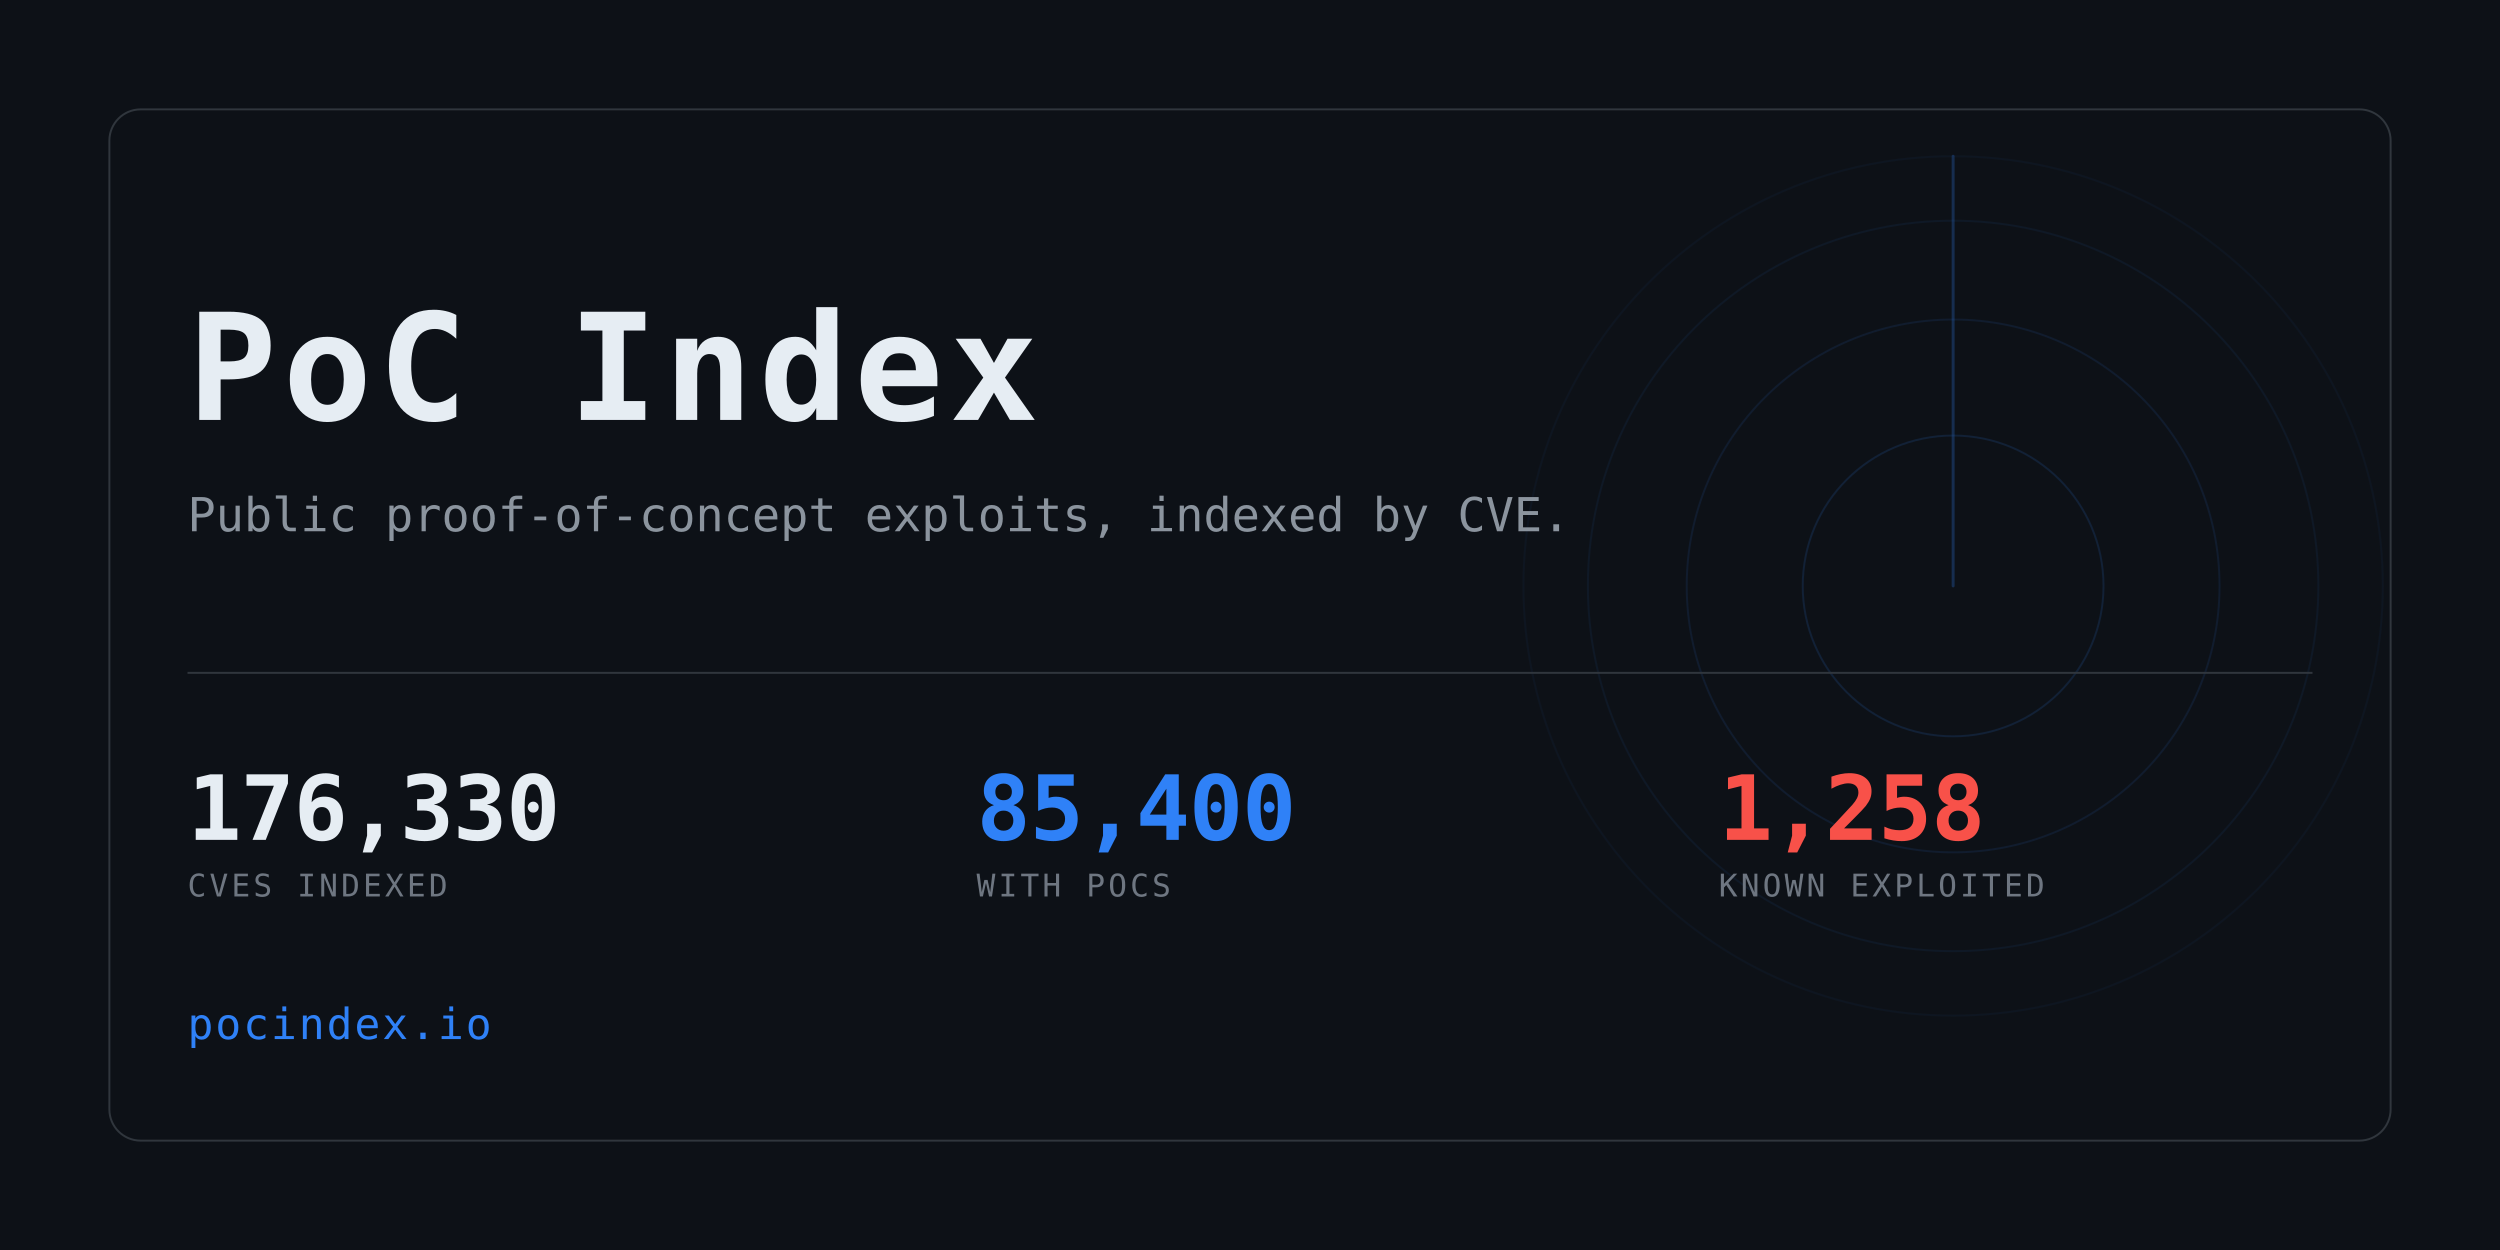
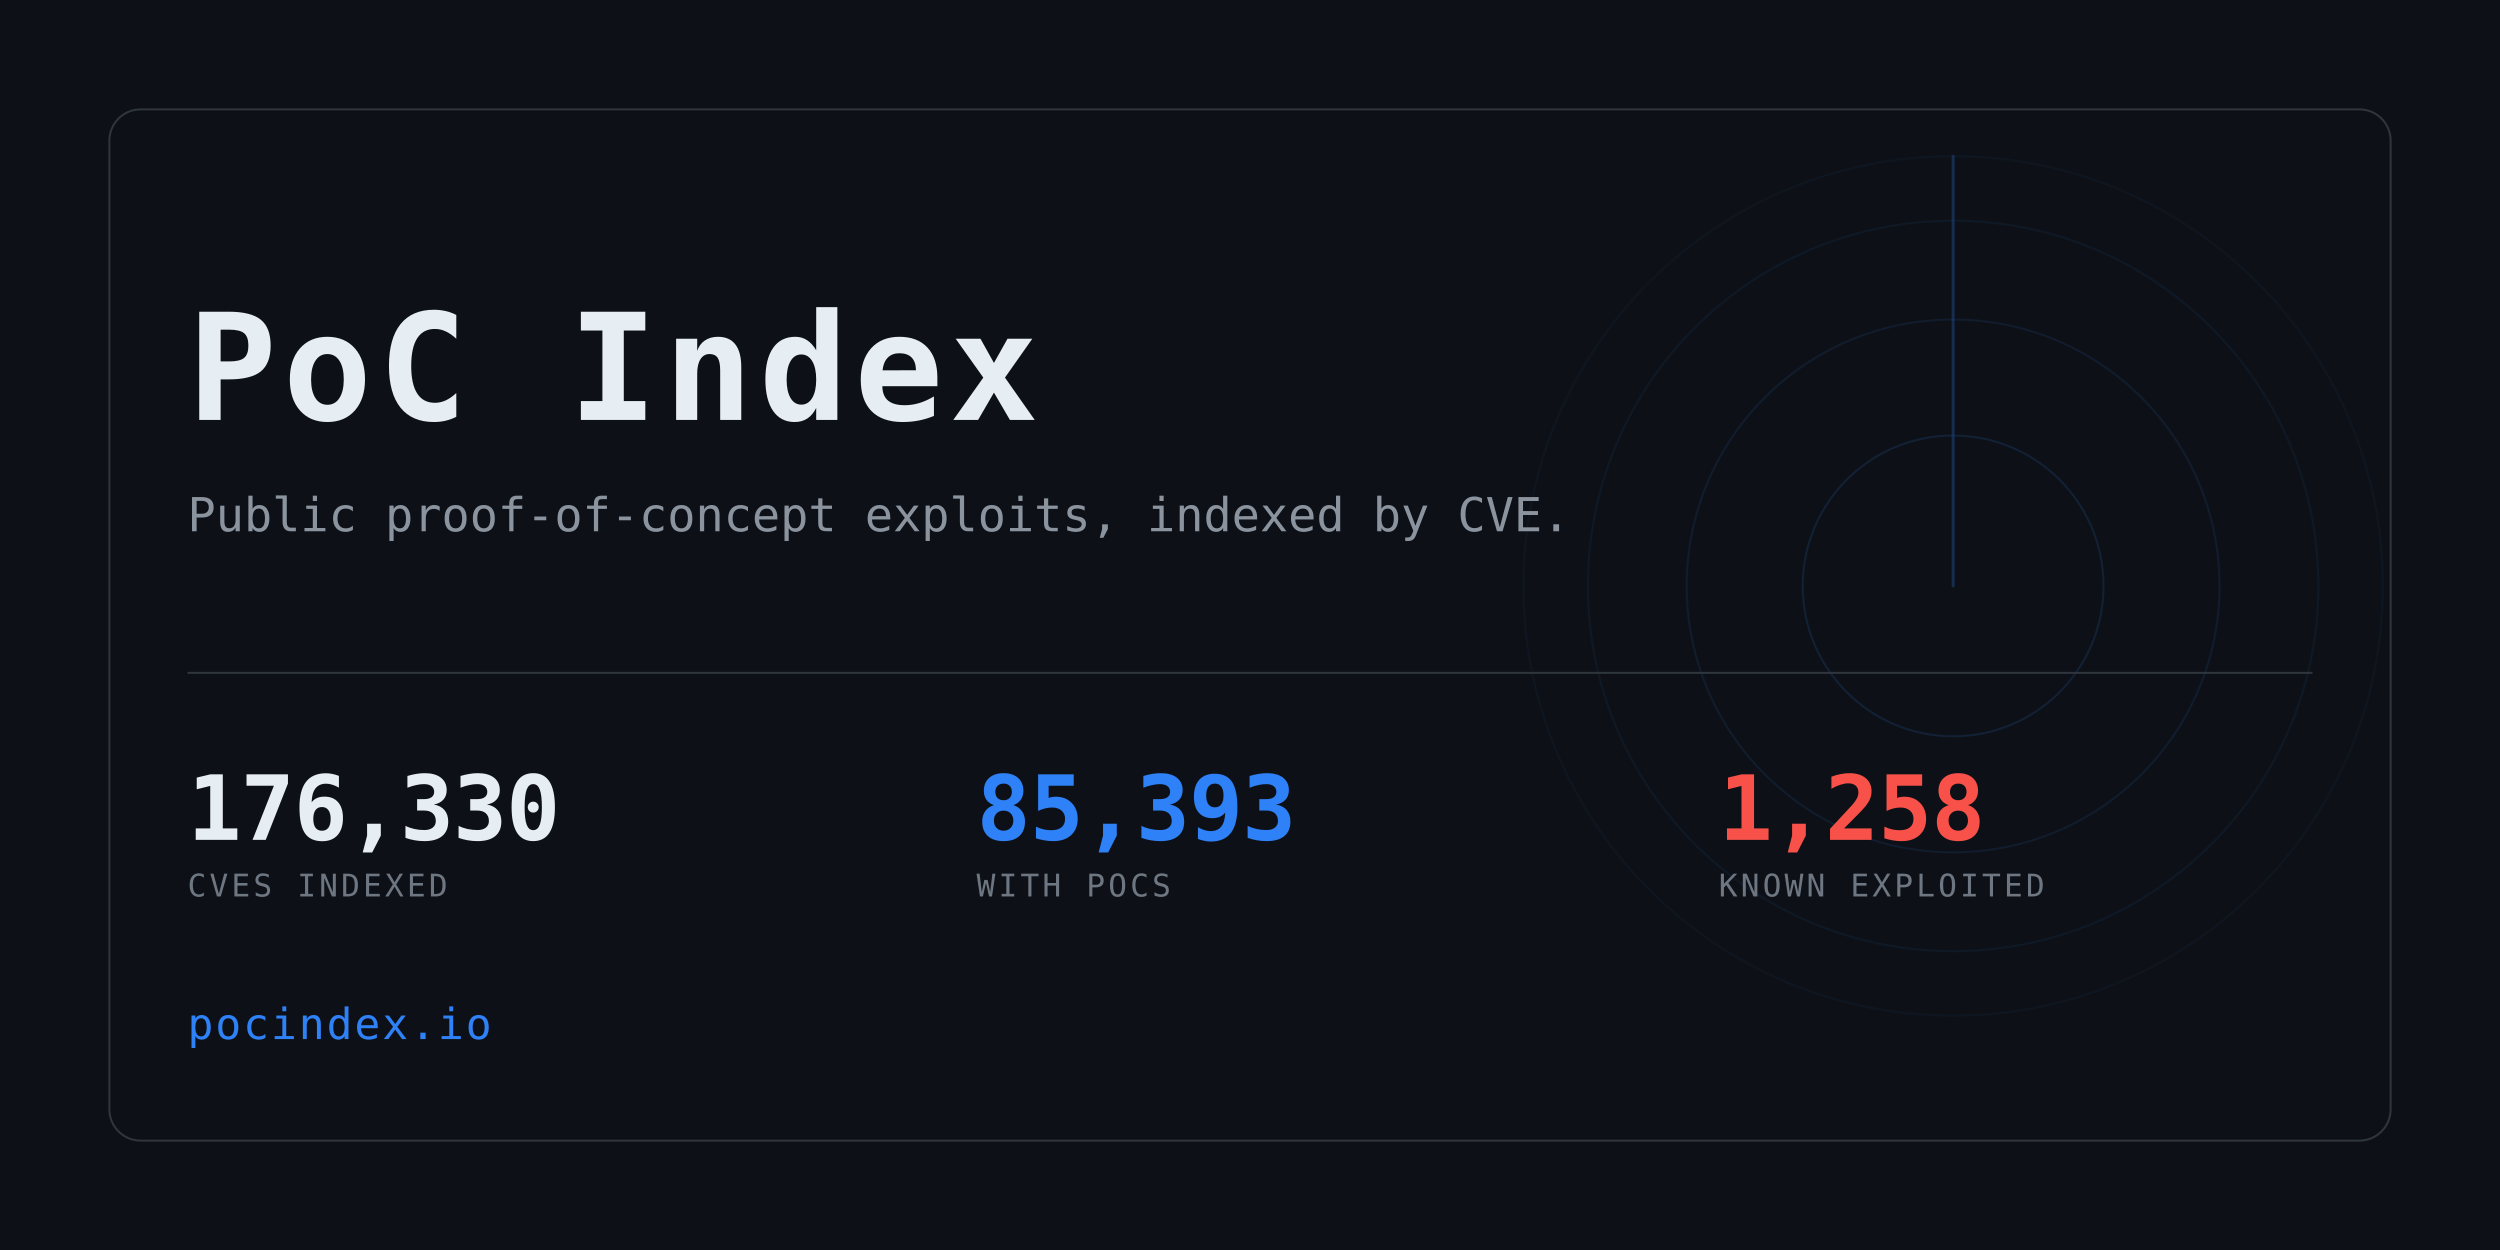
<svg xmlns="http://www.w3.org/2000/svg" width="1280" height="640" viewBox="0 0 1280 640" role="img" aria-label="PoC Index">
  <clipPath id="card">
    <rect x="56" y="56" width="1168" height="528" rx="16" />
  </clipPath>
  <rect width="1280" height="640" fill="#0d1117" />
  <g clip-path="url(#card)" opacity="0.6">
    <g>
      <circle cx="1000" cy="300" r="77.0" fill="none" stroke="#2f81f7" stroke-width="1" opacity="0.234" />
      <circle cx="1000" cy="300" r="136.4" fill="none" stroke="#2f81f7" stroke-width="1" opacity="0.169" />
      <circle cx="1000" cy="300" r="187.0" fill="none" stroke="#2f81f7" stroke-width="1" opacity="0.117" />
      <circle cx="1000" cy="300" r="220.0" fill="none" stroke="#2f81f7" stroke-width="1" opacity="0.078" />
      <line x1="1000" y1="300" x2="1000" y2="80.0" stroke="#2f81f7" stroke-width="1.5" stroke-linecap="round" opacity="0.416">
        <animateTransform attributeName="transform" type="rotate" from="0 1000 300" to="360 1000 300" dur="8s" repeatCount="indefinite" />
      </line>
    </g>
  </g>
  <rect x="56" y="56" width="1168" height="528" rx="16" fill="none" stroke="#30363d" />
  <text x="96" y="215" font-family="ui-monospace,SFMono-Regular,Menlo,Consolas,monospace" font-size="76" font-weight="700" fill="#e6edf3" letter-spacing="3">PoC Index</text>
  <text x="96" y="272" font-family="ui-monospace,SFMono-Regular,Menlo,Consolas,monospace" font-size="24" fill="#8b949e">
    Public proof-of-concept exploits, indexed by CVE.</text>
  <rect x="96" y="344" width="1088" height="1" fill="#30363d" />
  <text x="96" y="430" font-family="ui-monospace,SFMono-Regular,Menlo,Consolas,monospace" font-size="46" font-weight="700" fill="#e6edf3" letter-spacing="-0.5">176,330</text>
  <text x="96" y="459" font-family="ui-monospace,SFMono-Regular,Menlo,Consolas,monospace" font-size="16" fill="#6e7681" letter-spacing="1.6">CVES INDEXED</text>
-   <text x="500" y="430" font-family="ui-monospace,SFMono-Regular,Menlo,Consolas,monospace" font-size="46" font-weight="700" fill="#2f81f7" letter-spacing="-0.5">85,400</text>
+   <text x="500" y="430" font-family="ui-monospace,SFMono-Regular,Menlo,Consolas,monospace" font-size="46" font-weight="700" fill="#2f81f7" letter-spacing="-0.5">85,393</text>
  <text x="500" y="459" font-family="ui-monospace,SFMono-Regular,Menlo,Consolas,monospace" font-size="16" fill="#6e7681" letter-spacing="1.6">WITH POCS</text>
  <text x="880" y="430" font-family="ui-monospace,SFMono-Regular,Menlo,Consolas,monospace" font-size="46" font-weight="700" fill="#f85149" letter-spacing="-0.5">1,258</text>
  <text x="880" y="459" font-family="ui-monospace,SFMono-Regular,Menlo,Consolas,monospace" font-size="16" fill="#6e7681" letter-spacing="1.6">KNOWN EXPLOITED</text>
  <text x="96" y="532" font-family="ui-monospace,SFMono-Regular,Menlo,Consolas,monospace" font-size="22" fill="#2f81f7" letter-spacing="1">pocindex.io</text>
</svg>
